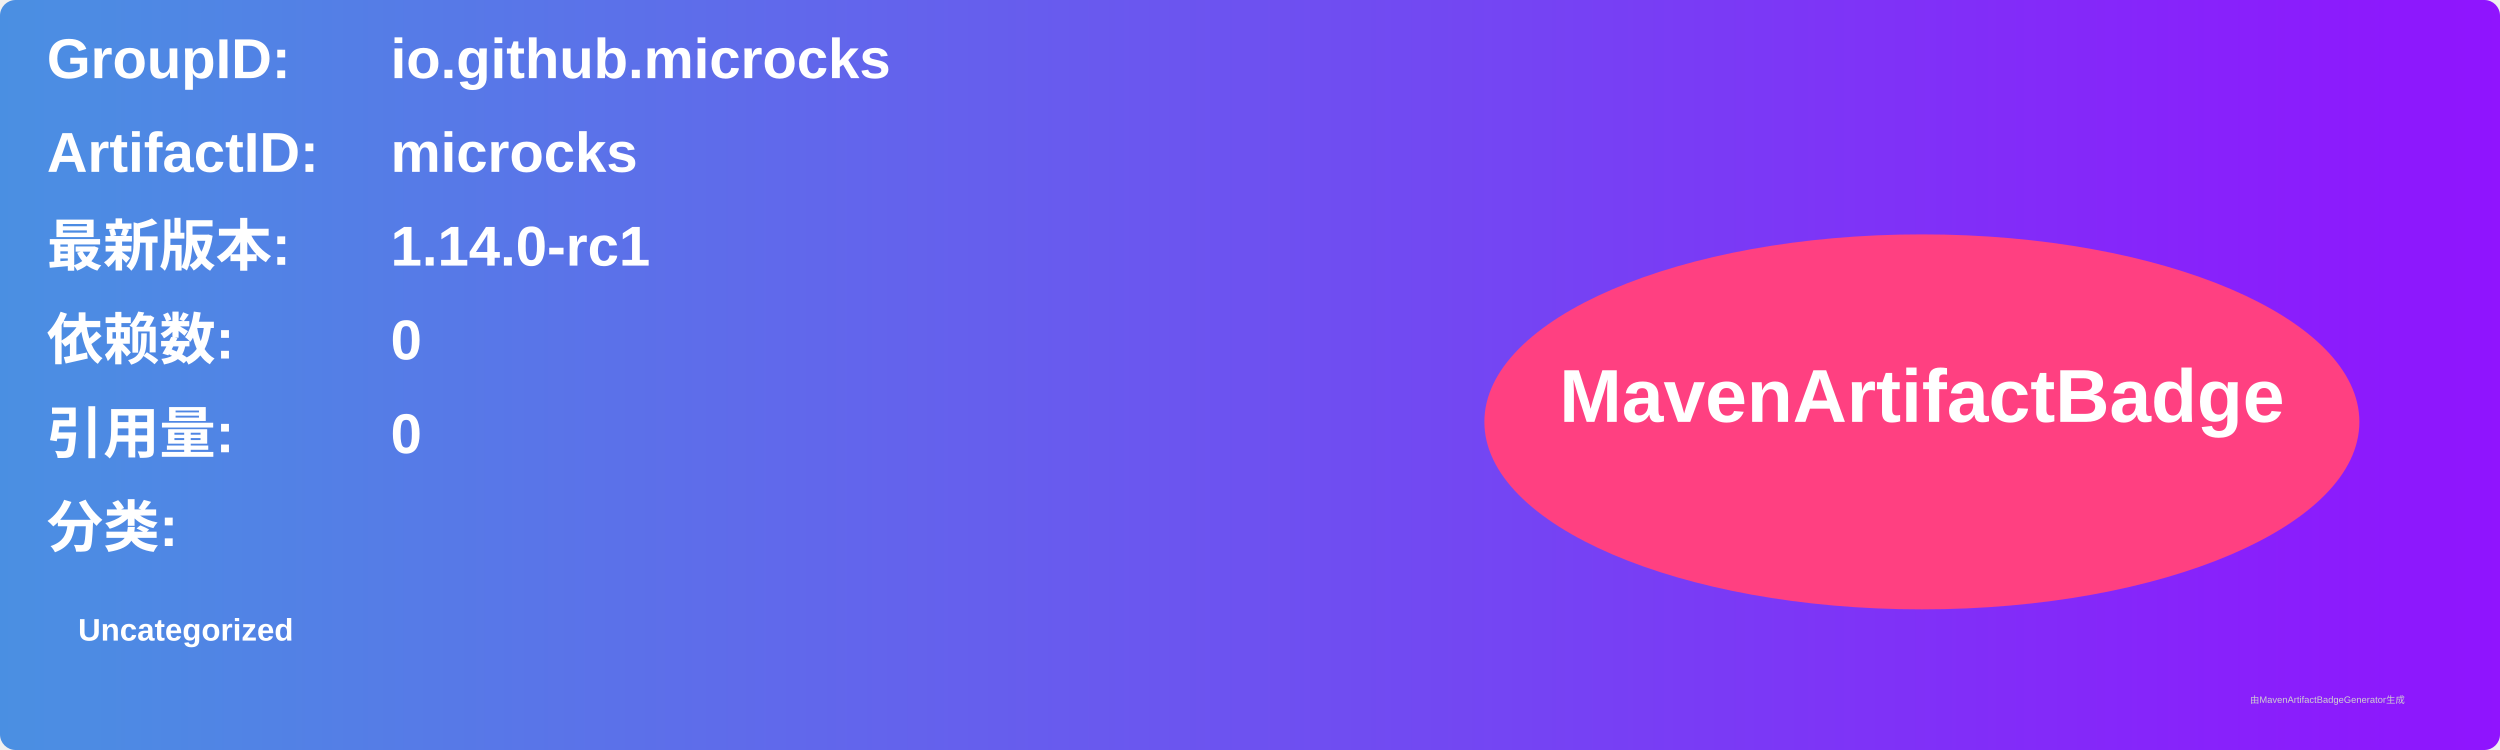
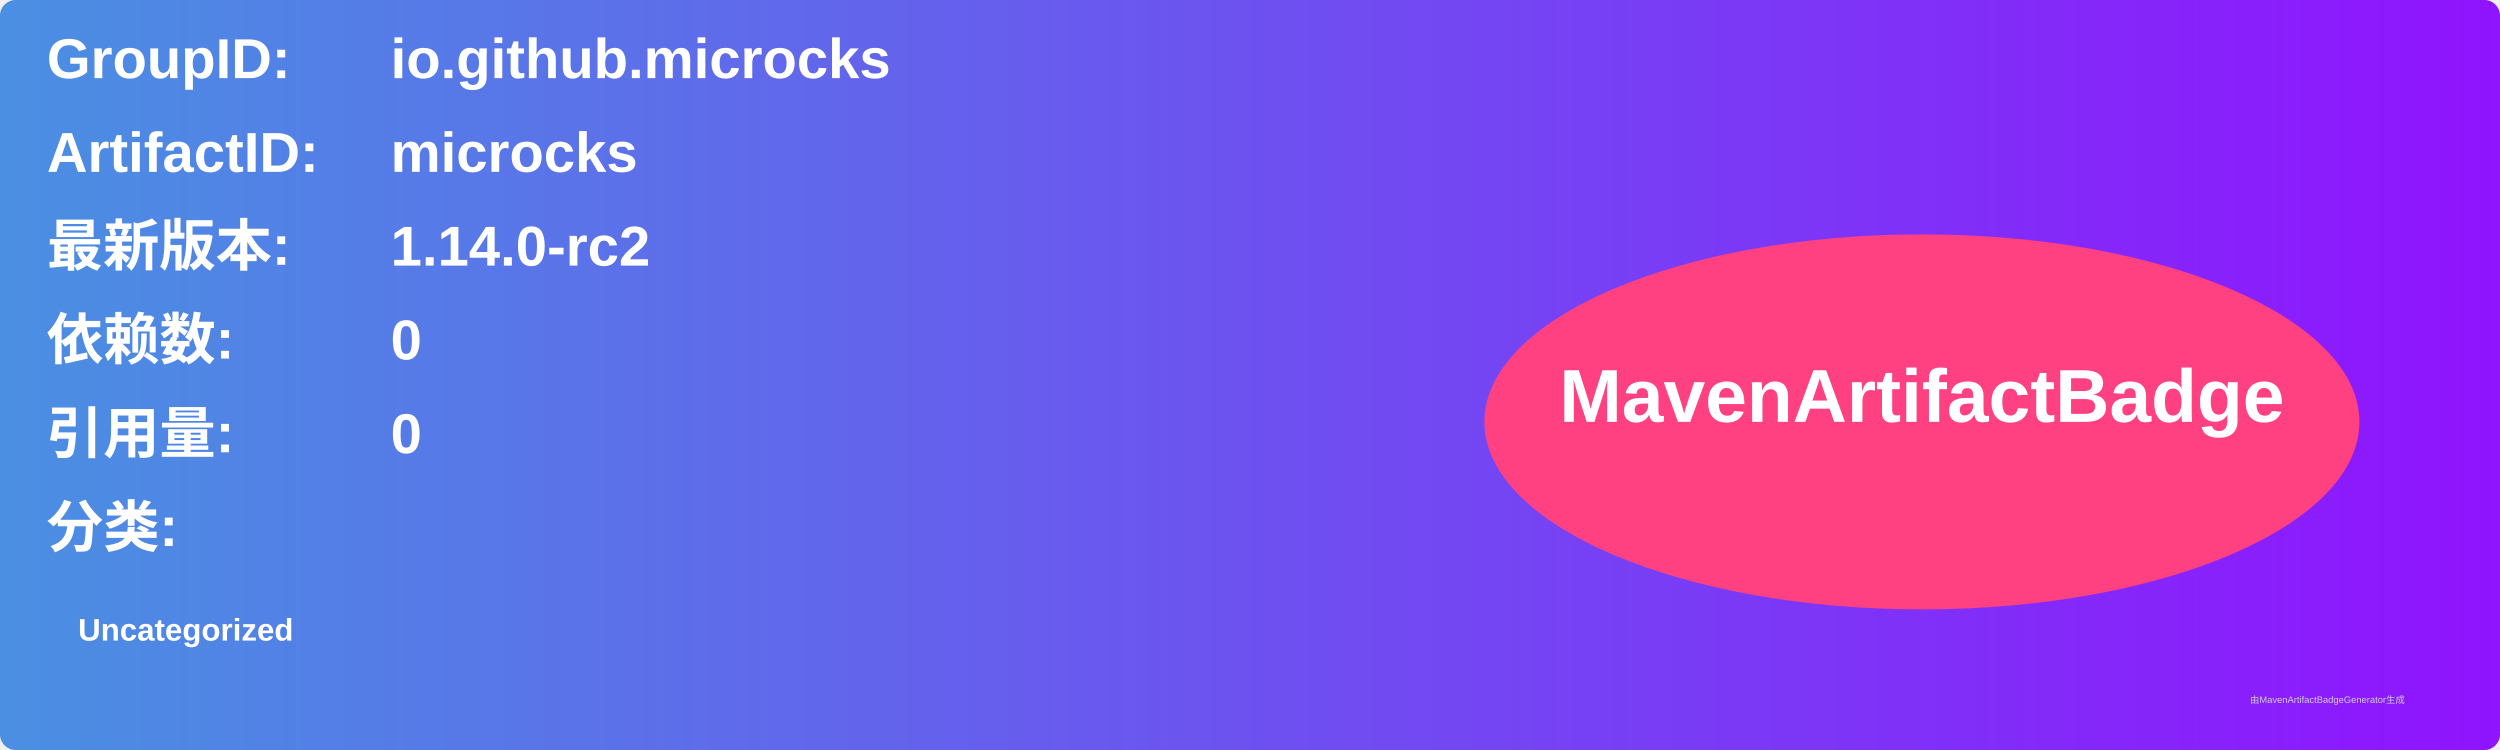
<svg xmlns="http://www.w3.org/2000/svg" width="800" height="240" viewBox="0 0 800 240">
  <linearGradient id="grad" x1="0%" y1="0%" x2="100%" y2="0%">
    <stop offset="0%" stop-color="#4a90e2" />
    <stop offset="100%" stop-color="#9013fe" />
  </linearGradient>
  <rect width="100%" height="100%" rx="5" ry="5" fill="url(#grad)" />
  <g transform="translate(15, 15)">
    <text x="0" y="10" font-family="Arial" font-size="18" fill="white" font-weight="bold" width="260">GroupID:</text>
    <text x="110" y="10" font-family="Arial" font-size="18" fill="white" font-weight="bold" width="460">io.github.microcks</text>
    <text x="0" y="40" font-family="Arial" font-size="18" fill="white" font-weight="bold" width="260">ArtifactID:</text>
    <text x="110" y="40" font-family="Arial" font-size="18" fill="white" font-weight="bold" width="460">microcks</text>
    <text x="0" y="70" font-family="Arial" font-size="18" fill="white" font-weight="bold">最新版本:</text>
    <text x="110" y="70" font-family="Arial" font-size="18" fill="white" font-weight="bold">
-       <tspan font-weight="bold">1.14.0-rc1</tspan>
+       <tspan font-weight="bold">1.14.0-rc2</tspan>
    </text>
    <text x="0" y="100" font-family="Arial" font-size="18" fill="white" font-weight="bold">依赖数: </text>
    <text x="110" y="100" font-family="Arial" font-size="18" fill="white">
      <tspan font-weight="bold">0</tspan>
    </text>
    <text x="0" y="130" font-family="Arial" font-size="18" fill="white" font-weight="bold">引用量: </text>
    <text x="110" y="130" font-family="Arial" font-size="18" fill="white">
      <tspan font-weight="bold">0</tspan>
    </text>
    <text x="0" y="160" font-family="Arial" font-size="18" fill="white" font-weight="bold">分类:</text>
    <text x="10" y="190" font-family="Arial" font-size="10" fill="white">
      <tspan font-weight="bold">Uncategorized</tspan>
    </text>
    <ellipse cx="600" cy="120" rx="140" ry="60" fill="#ff4081" />
    <text x="600" y="120" text-anchor="middle" font-family="Arial" font-size="24" fill="white" font-weight="bold">MavenArtifactBadge</text>
  </g>
  <text x="720" y="225" font-family="Arial" font-size="3" fill="#d0d0d0">由MavenArtifactBadgeGenerator生成</text>
</svg>
